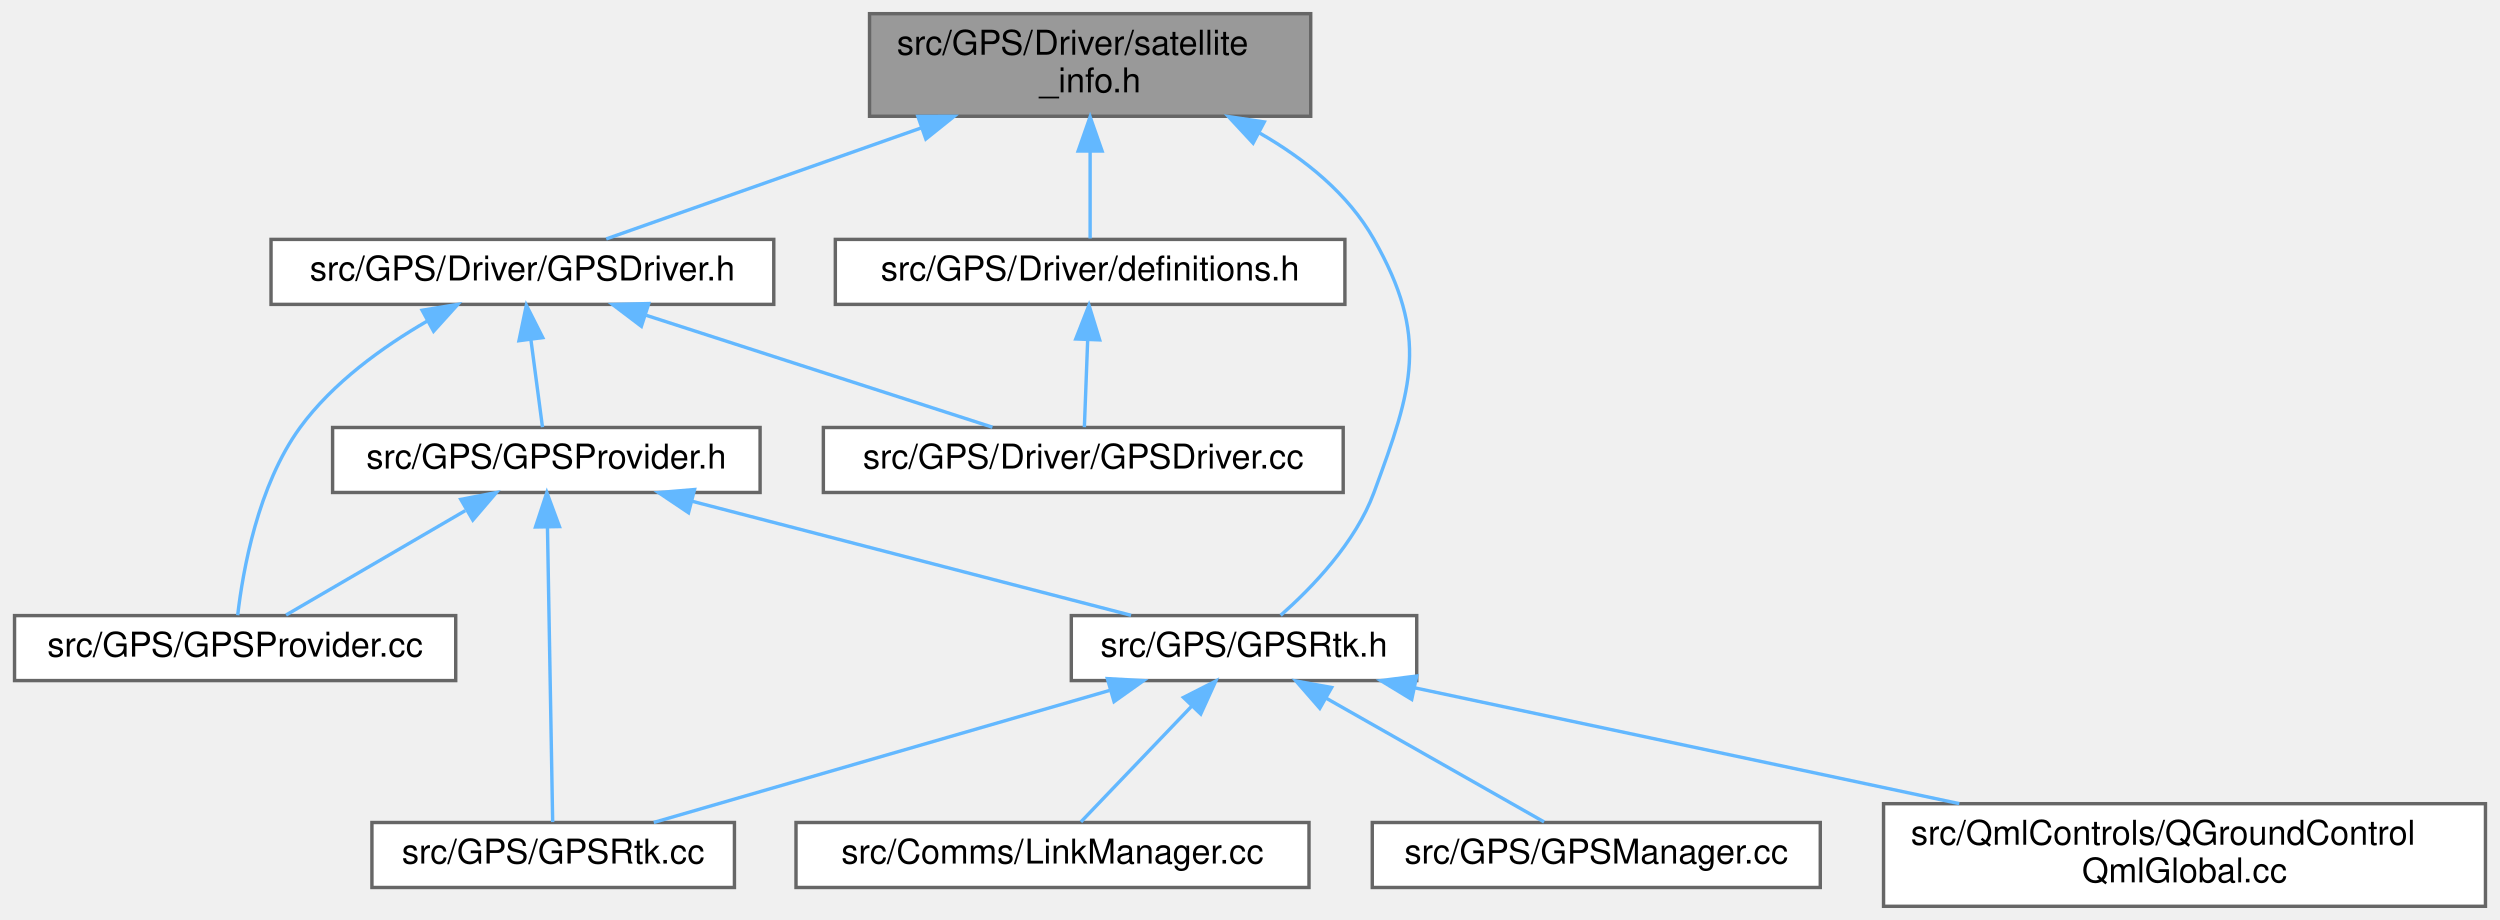
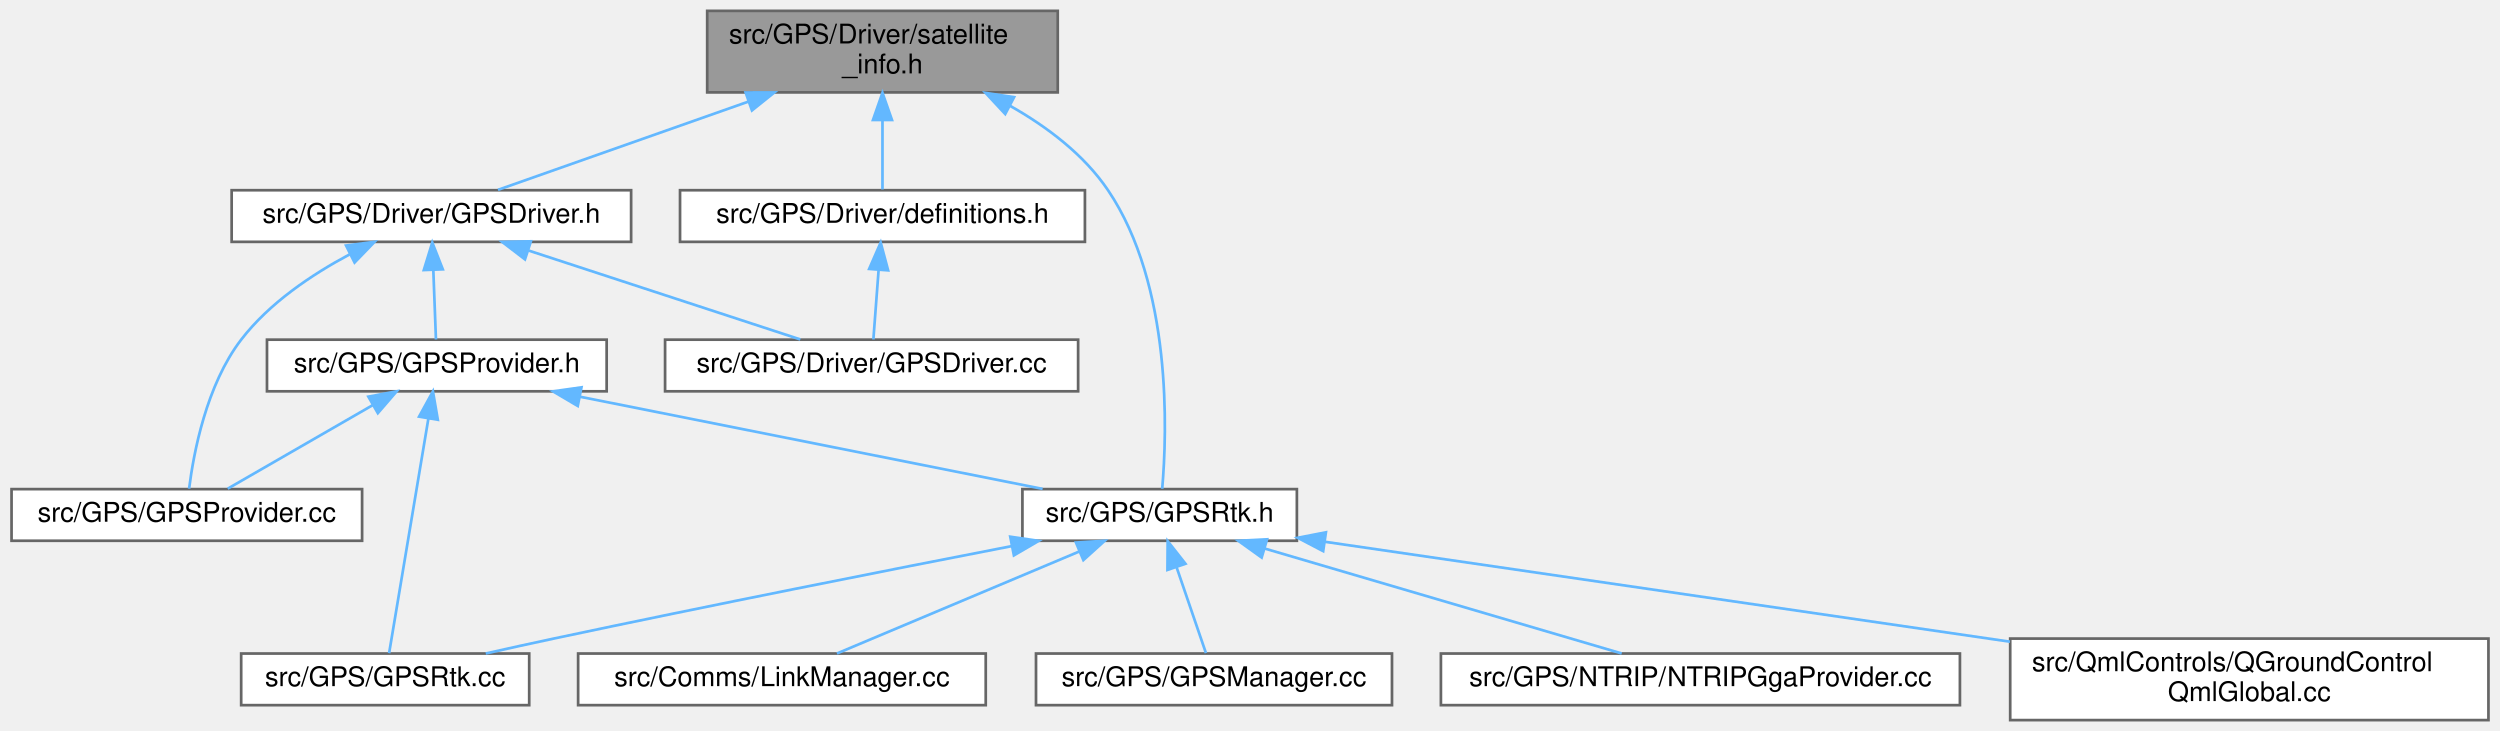
- <svg xmlns="http://www.w3.org/2000/svg" xmlns:xlink="http://www.w3.org/1999/xlink" width="731pt" height="269pt" viewBox="0.00 0.00 730.50 269.00">
+ <svg xmlns="http://www.w3.org/2000/svg" xmlns:xlink="http://www.w3.org/1999/xlink" width="920pt" height="269pt" viewBox="0.00 0.00 919.50 269.00">
  <g id="graph0" class="graph" transform="scale(1 1) rotate(0) translate(4 265)">
    <g id="Node000001" class="node">
      <g id="a_Node000001">
        <a xlink:title=" ">
-           <polygon fill="#999999" stroke="#666666" points="379,-261 250,-261 250,-231 379,-231 379,-261" />
-           <text text-anchor="start" x="258" y="-249" font-family="Helvetica,sans-Serif" font-size="10.00">src/GPS/Driver/satellite</text>
-           <text text-anchor="middle" x="314.5" y="-238" font-family="Helvetica,sans-Serif" font-size="10.00">_info.h</text>
+           <polygon fill="#999999" stroke="#666666" points="385,-261 256,-261 256,-231 385,-231 385,-261" />
+           <text text-anchor="start" x="264" y="-249" font-family="Helvetica,sans-Serif" font-size="10.00">src/GPS/Driver/satellite</text>
+           <text text-anchor="middle" x="320.5" y="-238" font-family="Helvetica,sans-Serif" font-size="10.00">_info.h</text>
        </a>
      </g>
    </g>
    <g id="Node000002" class="node">
      <g id="a_Node000002">
        <a xlink:href="GPSDriver_8h.html" target="_top" xlink:title=" ">
-           <polygon fill="white" stroke="#666666" points="222,-195 75,-195 75,-176 222,-176 222,-195" />
-           <text text-anchor="middle" x="148.5" y="-183" font-family="Helvetica,sans-Serif" font-size="10.00">src/GPS/Driver/GPSDriver.h</text>
+           <polygon fill="white" stroke="#666666" points="228,-195 81,-195 81,-176 228,-176 228,-195" />
+           <text text-anchor="middle" x="154.5" y="-183" font-family="Helvetica,sans-Serif" font-size="10.00">src/GPS/Driver/GPSDriver.h</text>
        </a>
      </g>
    </g>
    <g id="edge1_Node000001_Node000002" class="edge">
      <g id="a_edge1_Node000001_Node000002">
        <a xlink:title=" ">
-           <path fill="none" stroke="#63b8ff" d="M265.16,-227.61C234.79,-216.91 197.18,-203.65 173.01,-195.14" />
-           <polygon fill="#63b8ff" stroke="#63b8ff" points="264.14,-230.97 274.74,-230.99 266.47,-224.36 264.14,-230.97" />
+           <path fill="none" stroke="#63b8ff" d="M271.16,-227.61C240.79,-216.91 203.18,-203.65 179.01,-195.14" />
+           <polygon fill="#63b8ff" stroke="#63b8ff" points="270.14,-230.97 280.74,-230.99 272.47,-224.36 270.14,-230.97" />
        </a>
      </g>
    </g>
    <g id="Node000007" class="node">
      <g id="a_Node000007">
        <a xlink:href="GPSRtk_8h.html" target="_top" xlink:title=" ">
-           <polygon fill="white" stroke="#666666" points="410,-85 309,-85 309,-66 410,-66 410,-85" />
-           <text text-anchor="middle" x="359.5" y="-73" font-family="Helvetica,sans-Serif" font-size="10.00">src/GPS/GPSRtk.h</text>
-         </a>
-       </g>
-     </g>
-     <g id="edge14_Node000001_Node000007" class="edge">
-       <g id="a_edge14_Node000001_Node000007">
-         <a xlink:title=" ">
-           <path fill="none" stroke="#63b8ff" d="M364.11,-226.07C377.3,-218.5 389.97,-208.33 397.5,-195 413.68,-166.37 408.88,-151.86 397.5,-121 392.09,-106.32 379.43,-93.2 370.21,-85.07" />
-           <polygon fill="#63b8ff" stroke="#63b8ff" points="362.15,-223.15 354.94,-230.91 365.42,-229.34 362.15,-223.15" />
-         </a>
-       </g>
-     </g>
-     <g id="Node000011" class="node">
-       <g id="a_Node000011">
+           <polygon fill="white" stroke="#666666" points="473,-85 372,-85 372,-66 473,-66 473,-85" />
+           <text text-anchor="middle" x="422.5" y="-73" font-family="Helvetica,sans-Serif" font-size="10.00">src/GPS/GPSRtk.h</text>
+         </a>
+       </g>
+     </g>
+     <g id="edge15_Node000001_Node000007" class="edge">
+       <g id="a_edge15_Node000001_Node000007">
+         <a xlink:title=" ">
+           <path fill="none" stroke="#63b8ff" d="M367.37,-226.1C381.01,-218.4 394.62,-208.15 403.5,-195 427.17,-159.94 425.25,-105.97 423.44,-85.13" />
+           <polygon fill="#63b8ff" stroke="#63b8ff" points="365.67,-223.04 358.45,-230.8 368.93,-229.24 365.67,-223.04" />
+         </a>
+       </g>
+     </g>
+     <g id="Node000012" class="node">
+       <g id="a_Node000012">
        <a xlink:href="definitions_8h.html" target="_top" xlink:title=" ">
-           <polygon fill="white" stroke="#666666" points="389,-195 240,-195 240,-176 389,-176 389,-195" />
-           <text text-anchor="middle" x="314.5" y="-183" font-family="Helvetica,sans-Serif" font-size="10.00">src/GPS/Driver/definitions.h</text>
-         </a>
-       </g>
-     </g>
-     <g id="edge12_Node000001_Node000011" class="edge">
-       <g id="a_edge12_Node000001_Node000011">
-         <a xlink:title=" ">
-           <path fill="none" stroke="#63b8ff" d="M314.5,-220.75C314.5,-211.72 314.5,-202.03 314.5,-195.27" />
-           <polygon fill="#63b8ff" stroke="#63b8ff" points="311,-220.84 314.5,-230.84 318,-220.84 311,-220.84" />
+           <polygon fill="white" stroke="#666666" points="395,-195 246,-195 246,-176 395,-176 395,-195" />
+           <text text-anchor="middle" x="320.5" y="-183" font-family="Helvetica,sans-Serif" font-size="10.00">src/GPS/Driver/definitions.h</text>
+         </a>
+       </g>
+     </g>
+     <g id="edge13_Node000001_Node000012" class="edge">
+       <g id="a_edge13_Node000001_Node000012">
+         <a xlink:title=" ">
+           <path fill="none" stroke="#63b8ff" d="M320.5,-220.75C320.5,-211.72 320.5,-202.03 320.5,-195.27" />
+           <polygon fill="#63b8ff" stroke="#63b8ff" points="317,-220.84 320.5,-230.84 324,-220.84 317,-220.84" />
        </a>
      </g>
    </g>
    <g id="Node000003" class="node">
      <g id="a_Node000003">
        <a xlink:href="GPSDriver_8cc.html" target="_top" xlink:title=" ">
-           <polygon fill="white" stroke="#666666" points="388.5,-140 236.5,-140 236.5,-121 388.5,-121 388.5,-140" />
-           <text text-anchor="middle" x="312.5" y="-128" font-family="Helvetica,sans-Serif" font-size="10.00">src/GPS/Driver/GPSDriver.cc</text>
+           <polygon fill="white" stroke="#666666" points="392.5,-140 240.5,-140 240.5,-121 392.5,-121 392.5,-140" />
+           <text text-anchor="middle" x="316.5" y="-128" font-family="Helvetica,sans-Serif" font-size="10.00">src/GPS/Driver/GPSDriver.cc</text>
        </a>
      </g>
    </g>
    <g id="edge2_Node000002_Node000003" class="edge">
      <g id="a_edge2_Node000002_Node000003">
        <a xlink:title=" ">
-           <path fill="none" stroke="#63b8ff" d="M184.71,-172.8C215.32,-162.91 258.45,-148.97 285.94,-140.08" />
-           <polygon fill="#63b8ff" stroke="#63b8ff" points="183.29,-169.58 174.85,-175.98 185.44,-176.24 183.29,-169.58" />
+           <path fill="none" stroke="#63b8ff" d="M190.27,-172.8C220.5,-162.91 263.11,-148.97 290.27,-140.08" />
+           <polygon fill="#63b8ff" stroke="#63b8ff" points="188.94,-169.55 180.53,-175.98 191.12,-176.2 188.94,-169.55" />
        </a>
      </g>
    </g>
    <g id="Node000004" class="node">
      <g id="a_Node000004">
        <a xlink:href="GPSProvider_8cc.html" target="_top" xlink:title=" ">
          <polygon fill="white" stroke="#666666" points="129,-85 0,-85 0,-66 129,-66 129,-85" />
          <text text-anchor="middle" x="64.5" y="-73" font-family="Helvetica,sans-Serif" font-size="10.00">src/GPS/GPSProvider.cc</text>
        </a>
      </g>
    </g>
    <g id="edge3_Node000002_Node000004" class="edge">
      <g id="a_edge3_Node000002_Node000004">
        <a xlink:title=" ">
-           <path fill="none" stroke="#63b8ff" d="M120.59,-171.07C107.64,-163.56 93.04,-153.07 83.5,-140 71.15,-123.08 66.76,-98.13 65.25,-85.11" />
-           <polygon fill="#63b8ff" stroke="#63b8ff" points="119.18,-174.28 129.63,-176 122.53,-168.14 119.18,-174.28" />
+           <path fill="none" stroke="#63b8ff" d="M124.36,-171.36C110.48,-163.95 94.83,-153.46 84.5,-140 71.69,-123.32 66.98,-98.26 65.34,-85.17" />
+           <polygon fill="#63b8ff" stroke="#63b8ff" points="123.1,-174.64 133.6,-176 126.23,-168.39 123.1,-174.64" />
        </a>
      </g>
    </g>
    <g id="Node000005" class="node">
      <g id="a_Node000005">
        <a xlink:href="GPSProvider_8h.html" target="_top" xlink:title=" ">
-           <polygon fill="white" stroke="#666666" points="218,-140 93,-140 93,-121 218,-121 218,-140" />
-           <text text-anchor="middle" x="155.5" y="-128" font-family="Helvetica,sans-Serif" font-size="10.00">src/GPS/GPSProvider.h</text>
+           <polygon fill="white" stroke="#666666" points="219,-140 94,-140 94,-121 219,-121 219,-140" />
+           <text text-anchor="middle" x="156.5" y="-128" font-family="Helvetica,sans-Serif" font-size="10.00">src/GPS/GPSProvider.h</text>
        </a>
      </g>
    </g>
    <g id="edge4_Node000002_Node000005" class="edge">
      <g id="a_edge4_Node000002_Node000005">
        <a xlink:title=" ">
-           <path fill="none" stroke="#63b8ff" d="M150.99,-165.66C152.14,-156.93 153.45,-146.99 154.37,-140.09" />
-           <polygon fill="#63b8ff" stroke="#63b8ff" points="147.5,-165.38 149.66,-175.75 154.44,-166.29 147.5,-165.38" />
+           <path fill="none" stroke="#63b8ff" d="M155.21,-165.66C155.54,-156.93 155.92,-146.99 156.18,-140.09" />
+           <polygon fill="#63b8ff" stroke="#63b8ff" points="151.71,-165.62 154.83,-175.75 158.7,-165.89 151.71,-165.62" />
        </a>
      </g>
    </g>
    <g id="edge5_Node000005_Node000004" class="edge">
      <g id="a_edge5_Node000005_Node000004">
        <a xlink:title=" ">
-           <path fill="none" stroke="#63b8ff" d="M131.8,-115.7C115.22,-106.04 93.59,-93.44 79.39,-85.17" />
-           <polygon fill="#63b8ff" stroke="#63b8ff" points="130.48,-118.98 140.88,-120.98 134,-112.93 130.48,-118.98" />
+           <path fill="none" stroke="#63b8ff" d="M133.01,-115.97C116.19,-106.28 94.05,-93.52 79.55,-85.17" />
+           <polygon fill="#63b8ff" stroke="#63b8ff" points="131.31,-119.03 141.72,-120.98 134.8,-112.96 131.31,-119.03" />
        </a>
      </g>
    </g>
    <g id="Node000006" class="node">
      <g id="a_Node000006">
        <a xlink:href="GPSRtk_8cc.html" target="_top" xlink:title=" ">
-           <polygon fill="white" stroke="#666666" points="210.5,-24.5 104.5,-24.5 104.5,-5.5 210.5,-5.5 210.5,-24.5" />
-           <text text-anchor="middle" x="157.5" y="-12.5" font-family="Helvetica,sans-Serif" font-size="10.00">src/GPS/GPSRtk.cc</text>
+           <polygon fill="white" stroke="#666666" points="190.5,-24.5 84.5,-24.5 84.5,-5.5 190.5,-5.5 190.5,-24.5" />
+           <text text-anchor="middle" x="137.5" y="-12.5" font-family="Helvetica,sans-Serif" font-size="10.00">src/GPS/GPSRtk.cc</text>
        </a>
      </g>
    </g>
    <g id="edge6_Node000005_Node000006" class="edge">
      <g id="a_edge6_Node000005_Node000006">
        <a xlink:title=" ">
-           <path fill="none" stroke="#63b8ff" d="M155.83,-110.65C156.27,-85.74 157.03,-42.88 157.35,-24.63" />
-           <polygon fill="#63b8ff" stroke="#63b8ff" points="152.33,-110.91 155.65,-120.97 159.33,-111.03 152.33,-110.91" />
+           <path fill="none" stroke="#63b8ff" d="M153.4,-110.99C149.24,-86.13 142.01,-42.96 138.94,-24.63" />
+           <polygon fill="#63b8ff" stroke="#63b8ff" points="149.97,-111.68 155.07,-120.97 156.87,-110.53 149.97,-111.68" />
        </a>
      </g>
    </g>
    <g id="edge7_Node000005_Node000007" class="edge">
      <g id="a_edge7_Node000005_Node000007">
        <a xlink:title=" ">
-           <path fill="none" stroke="#63b8ff" d="M198.08,-118.44C236.27,-108.52 291.52,-94.16 326.47,-85.08" />
-           <polygon fill="#63b8ff" stroke="#63b8ff" points="197.07,-115.08 188.28,-120.98 198.83,-121.86 197.07,-115.08" />
+           <path fill="none" stroke="#63b8ff" d="M209.18,-119C259.05,-109.07 332.99,-94.33 379.43,-85.08" />
+           <polygon fill="#63b8ff" stroke="#63b8ff" points="208.36,-115.6 199.24,-120.98 209.73,-122.46 208.36,-115.6" />
        </a>
      </g>
    </g>
    <g id="edge10_Node000007_Node000006" class="edge">
      <g id="a_edge10_Node000007_Node000006">
        <a xlink:title=" ">
-           <path fill="none" stroke="#63b8ff" d="M320.16,-63.11C281.09,-51.79 222.08,-34.7 186.91,-24.52" />
-           <polygon fill="#63b8ff" stroke="#63b8ff" points="319.55,-66.57 330.13,-65.99 321.5,-59.85 319.55,-66.57" />
+           <path fill="none" stroke="#63b8ff" d="M368.12,-64.04C322.92,-55.26 256.94,-42.21 199.5,-30 191.4,-28.28 182.73,-26.36 174.51,-24.52" />
+           <polygon fill="#63b8ff" stroke="#63b8ff" points="367.52,-67.49 378.01,-65.96 368.86,-60.62 367.52,-67.49" />
        </a>
      </g>
    </g>
    <g id="Node000008" class="node">
      <g id="a_Node000008">
        <a xlink:href="LinkManager_8cc.html" target="_top" xlink:title=" ">
-           <polygon fill="white" stroke="#666666" points="378.5,-24.5 228.5,-24.5 228.5,-5.5 378.5,-5.5 378.5,-24.5" />
-           <text text-anchor="middle" x="303.5" y="-12.5" font-family="Helvetica,sans-Serif" font-size="10.00">src/Comms/LinkManager.cc</text>
+           <polygon fill="white" stroke="#666666" points="358.5,-24.5 208.5,-24.5 208.5,-5.5 358.5,-5.5 358.5,-24.5" />
+           <text text-anchor="middle" x="283.5" y="-12.5" font-family="Helvetica,sans-Serif" font-size="10.00">src/Comms/LinkManager.cc</text>
        </a>
      </g>
    </g>
    <g id="edge8_Node000007_Node000008" class="edge">
      <g id="a_edge8_Node000007_Node000008">
        <a xlink:title=" ">
-           <path fill="none" stroke="#63b8ff" d="M344.27,-58.59C333.81,-47.67 320.33,-33.58 311.8,-24.67" />
-           <polygon fill="#63b8ff" stroke="#63b8ff" points="341.79,-61.06 351.24,-65.87 346.85,-56.22 341.79,-61.06" />
+           <path fill="none" stroke="#63b8ff" d="M392.99,-62.08C366.14,-50.78 327.22,-34.4 303.74,-24.52" />
+           <polygon fill="#63b8ff" stroke="#63b8ff" points="391.71,-65.34 402.29,-65.99 394.43,-58.89 391.71,-65.34" />
        </a>
      </g>
    </g>
    <g id="Node000009" class="node">
      <g id="a_Node000009">
        <a xlink:href="GPSManager_8cc.html" target="_top" xlink:title=" ">
-           <polygon fill="white" stroke="#666666" points="528,-24.5 397,-24.5 397,-5.5 528,-5.5 528,-24.5" />
-           <text text-anchor="middle" x="462.5" y="-12.5" font-family="Helvetica,sans-Serif" font-size="10.00">src/GPS/GPSManager.cc</text>
+           <polygon fill="white" stroke="#666666" points="508,-24.5 377,-24.5 377,-5.5 508,-5.5 508,-24.5" />
+           <text text-anchor="middle" x="442.5" y="-12.5" font-family="Helvetica,sans-Serif" font-size="10.00">src/GPS/GPSManager.cc</text>
        </a>
      </g>
    </g>
    <g id="edge9_Node000007_Node000009" class="edge">
      <g id="a_edge9_Node000007_Node000009">
        <a xlink:title=" ">
-           <path fill="none" stroke="#63b8ff" d="M383.4,-60.92C403.09,-49.74 430.4,-34.23 447.24,-24.67" />
-           <polygon fill="#63b8ff" stroke="#63b8ff" points="381.66,-57.89 374.7,-65.87 385.12,-63.97 381.66,-57.89" />
+           <path fill="none" stroke="#63b8ff" d="M428.71,-56.32C432.32,-45.78 436.7,-32.98 439.54,-24.67" />
+           <polygon fill="#63b8ff" stroke="#63b8ff" points="425.37,-55.27 425.45,-65.87 432,-57.54 425.37,-55.27" />
        </a>
      </g>
    </g>
    <g id="Node000010" class="node">
      <g id="a_Node000010">
-         <a xlink:href="QGroundControlQmlGlobal_8cc.html" target="_top" xlink:title=" ">
-           <polygon fill="white" stroke="#666666" points="722.5,-30 546.5,-30 546.5,0 722.5,0 722.5,-30" />
-           <text text-anchor="start" x="554.5" y="-18" font-family="Helvetica,sans-Serif" font-size="10.00">src/QmlControls/QGroundControl</text>
-           <text text-anchor="middle" x="634.5" y="-7" font-family="Helvetica,sans-Serif" font-size="10.00">QmlGlobal.cc</text>
+         <a xlink:href="NTRIPGgaProvider_8cc.html" target="_top" xlink:title=" ">
+           <polygon fill="white" stroke="#666666" points="717,-24.5 526,-24.5 526,-5.5 717,-5.5 717,-24.5" />
+           <text text-anchor="middle" x="621.5" y="-12.5" font-family="Helvetica,sans-Serif" font-size="10.00">src/GPS/NTRIP/NTRIPGgaProvider.cc</text>
        </a>
      </g>
    </g>
    <g id="edge11_Node000007_Node000010" class="edge">
      <g id="a_edge11_Node000007_Node000010">
        <a xlink:title=" ">
-           <path fill="none" stroke="#63b8ff" d="M409.51,-63.86C454.13,-54.37 519.77,-40.41 568.65,-30.01" />
-           <polygon fill="#63b8ff" stroke="#63b8ff" points="408.54,-60.49 399.49,-65.99 410,-67.34 408.54,-60.49" />
-         </a>
-       </g>
-     </g>
-     <g id="edge13_Node000011_Node000003" class="edge">
-       <g id="a_edge13_Node000011_Node000003">
-         <a xlink:title=" ">
-           <path fill="none" stroke="#63b8ff" d="M313.79,-165.66C313.46,-156.93 313.08,-146.99 312.82,-140.09" />
-           <polygon fill="#63b8ff" stroke="#63b8ff" points="310.3,-165.89 314.17,-175.75 317.29,-165.62 310.3,-165.89" />
+           <path fill="none" stroke="#63b8ff" d="M461.25,-63.11C499.74,-51.79 557.88,-34.7 592.53,-24.52" />
+           <polygon fill="#63b8ff" stroke="#63b8ff" points="460.04,-59.82 451.44,-65.99 462.02,-66.53 460.04,-59.82" />
+         </a>
+       </g>
+     </g>
+     <g id="Node000011" class="node">
+       <g id="a_Node000011">
+         <a xlink:href="QGroundControlQmlGlobal_8cc.html" target="_top" xlink:title=" ">
+           <polygon fill="white" stroke="#666666" points="911.5,-30 735.5,-30 735.5,0 911.5,0 911.5,-30" />
+           <text text-anchor="start" x="743.5" y="-18" font-family="Helvetica,sans-Serif" font-size="10.00">src/QmlControls/QGroundControl</text>
+           <text text-anchor="middle" x="823.5" y="-7" font-family="Helvetica,sans-Serif" font-size="10.00">QmlGlobal.cc</text>
+         </a>
+       </g>
+     </g>
+     <g id="edge12_Node000007_Node000011" class="edge">
+       <g id="a_edge12_Node000007_Node000011">
+         <a xlink:title=" ">
+           <path fill="none" stroke="#63b8ff" d="M483.28,-65.63C550.38,-55.84 659,-40 735.42,-28.85" />
+           <polygon fill="#63b8ff" stroke="#63b8ff" points="482.68,-62.18 473.29,-67.09 483.69,-69.11 482.68,-62.18" />
+         </a>
+       </g>
+     </g>
+     <g id="edge14_Node000012_Node000003" class="edge">
+       <g id="a_edge14_Node000012_Node000003">
+         <a xlink:title=" ">
+           <path fill="none" stroke="#63b8ff" d="M319.08,-165.66C318.42,-156.93 317.67,-146.99 317.15,-140.09" />
+           <polygon fill="#63b8ff" stroke="#63b8ff" points="315.6,-166.04 319.84,-175.75 322.58,-165.51 315.6,-166.04" />
        </a>
      </g>
    </g>
  </g>
</svg>
